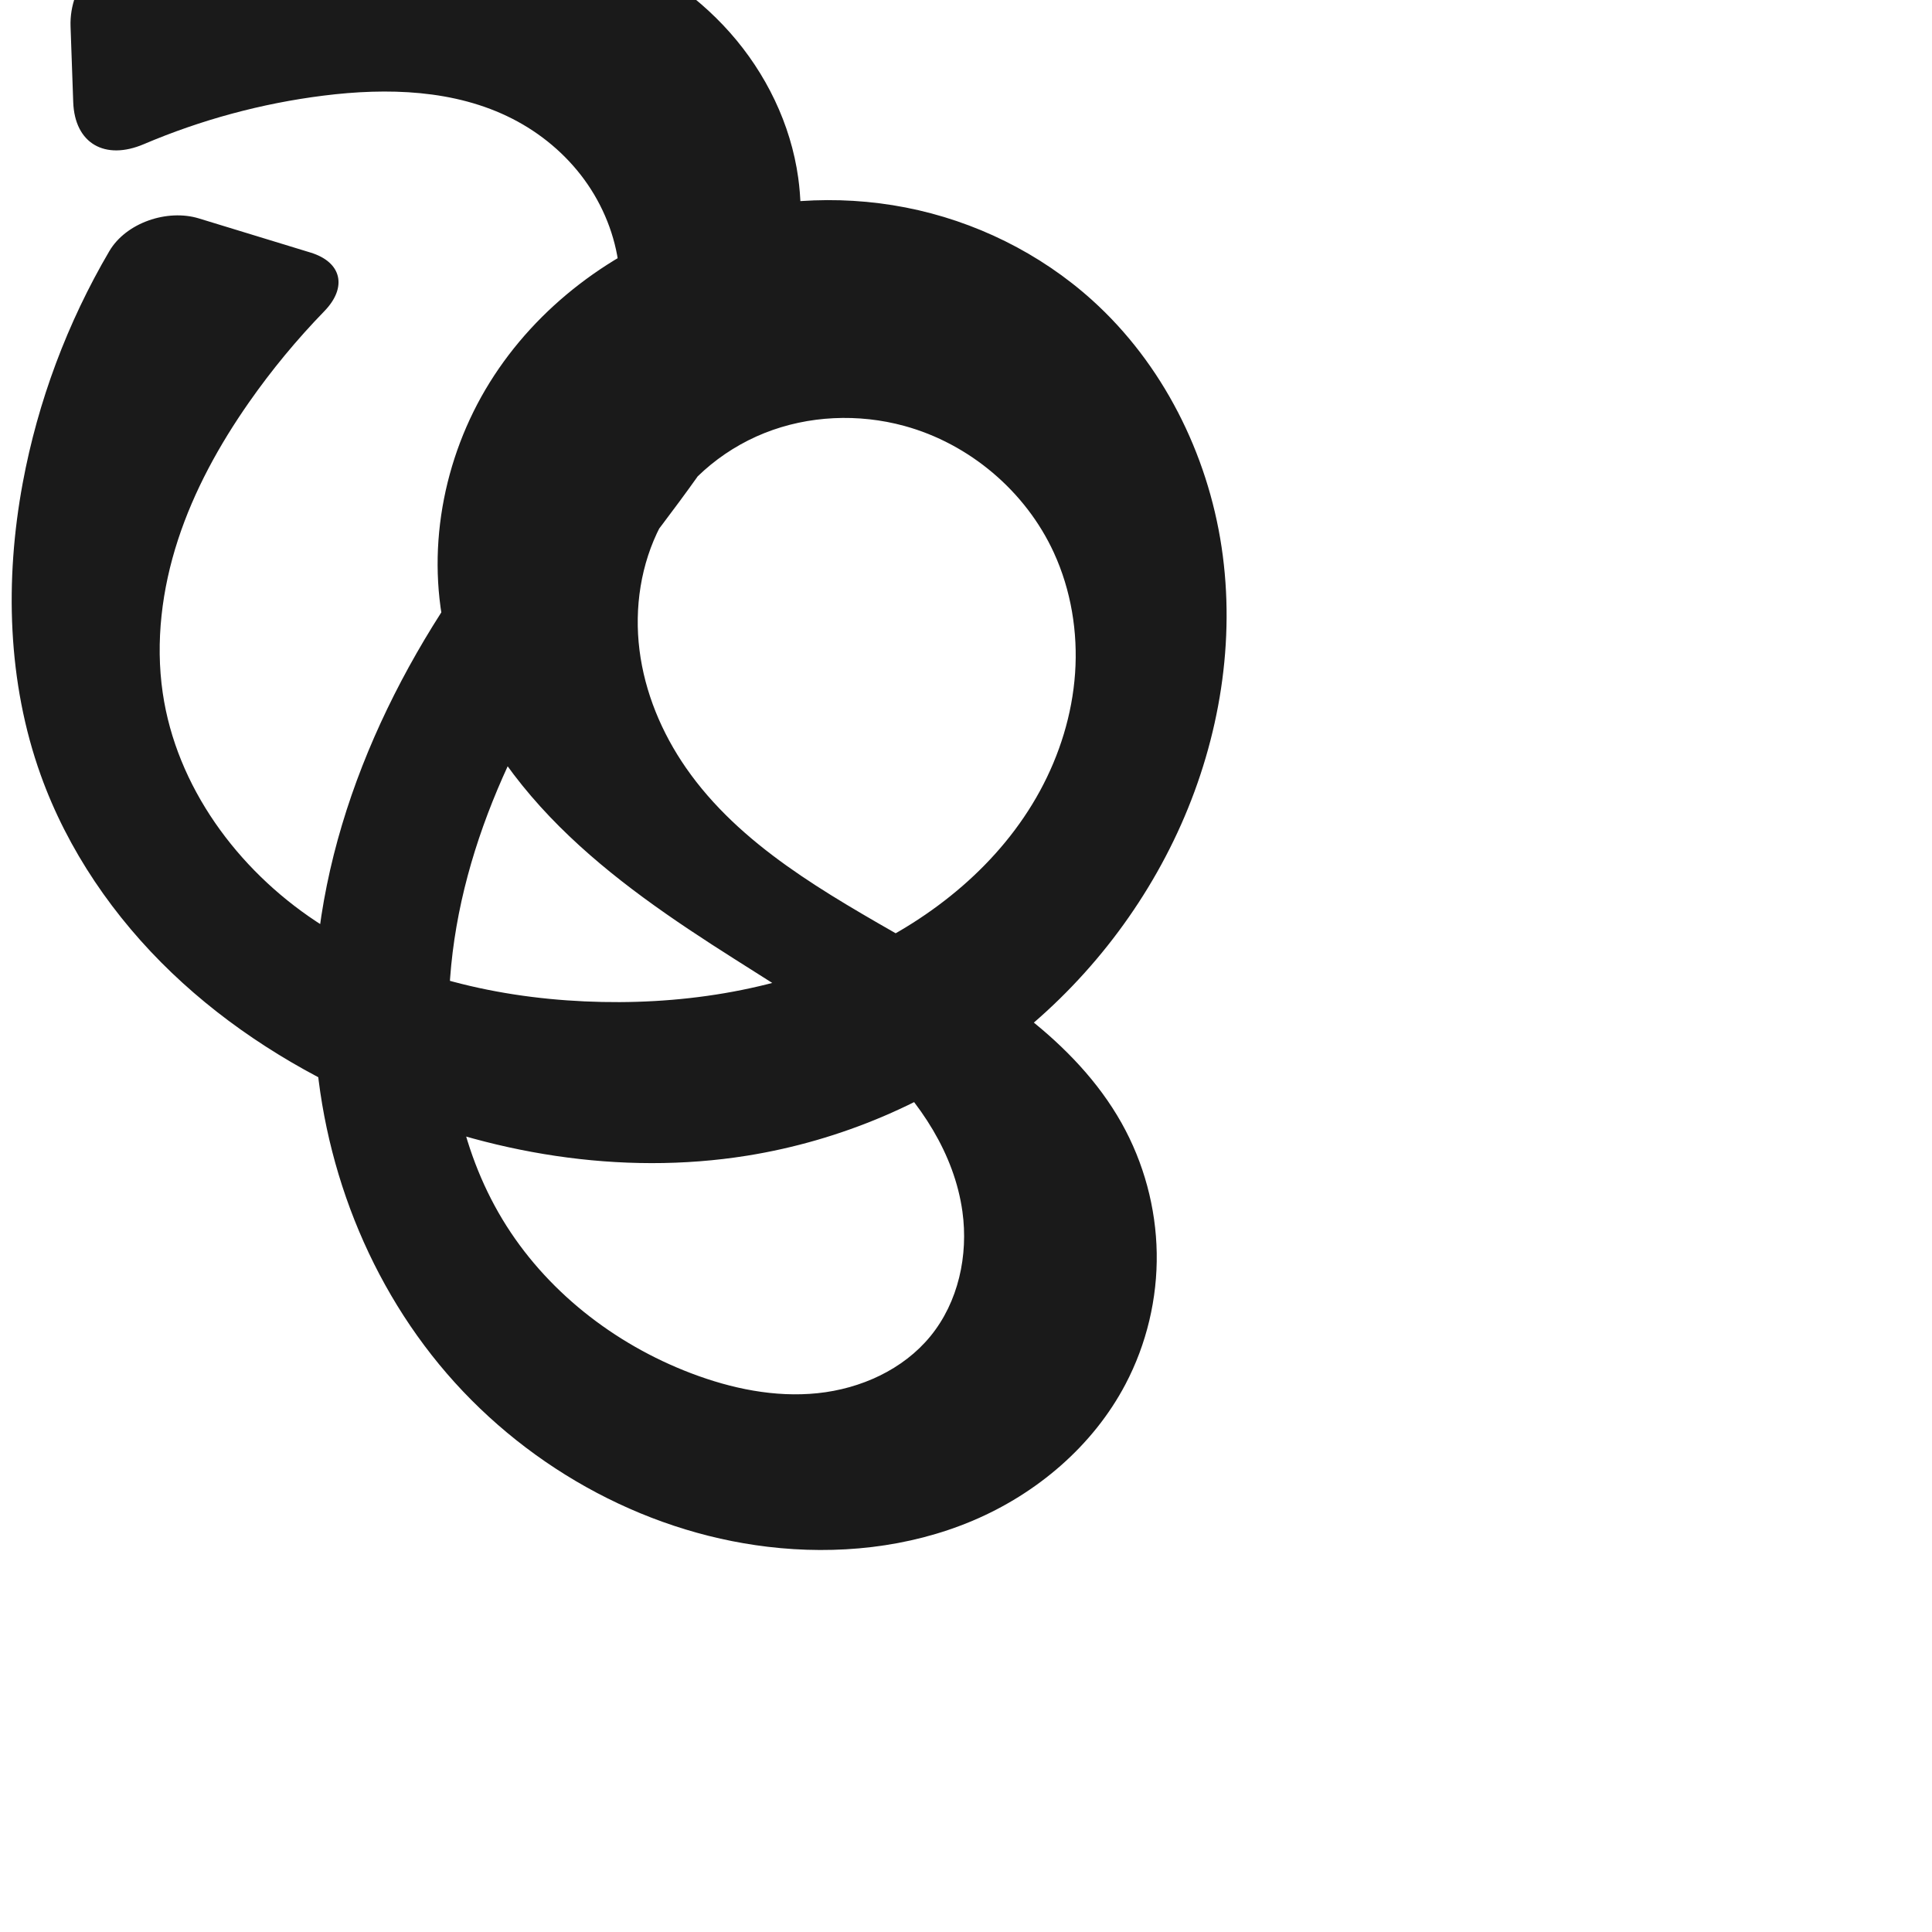
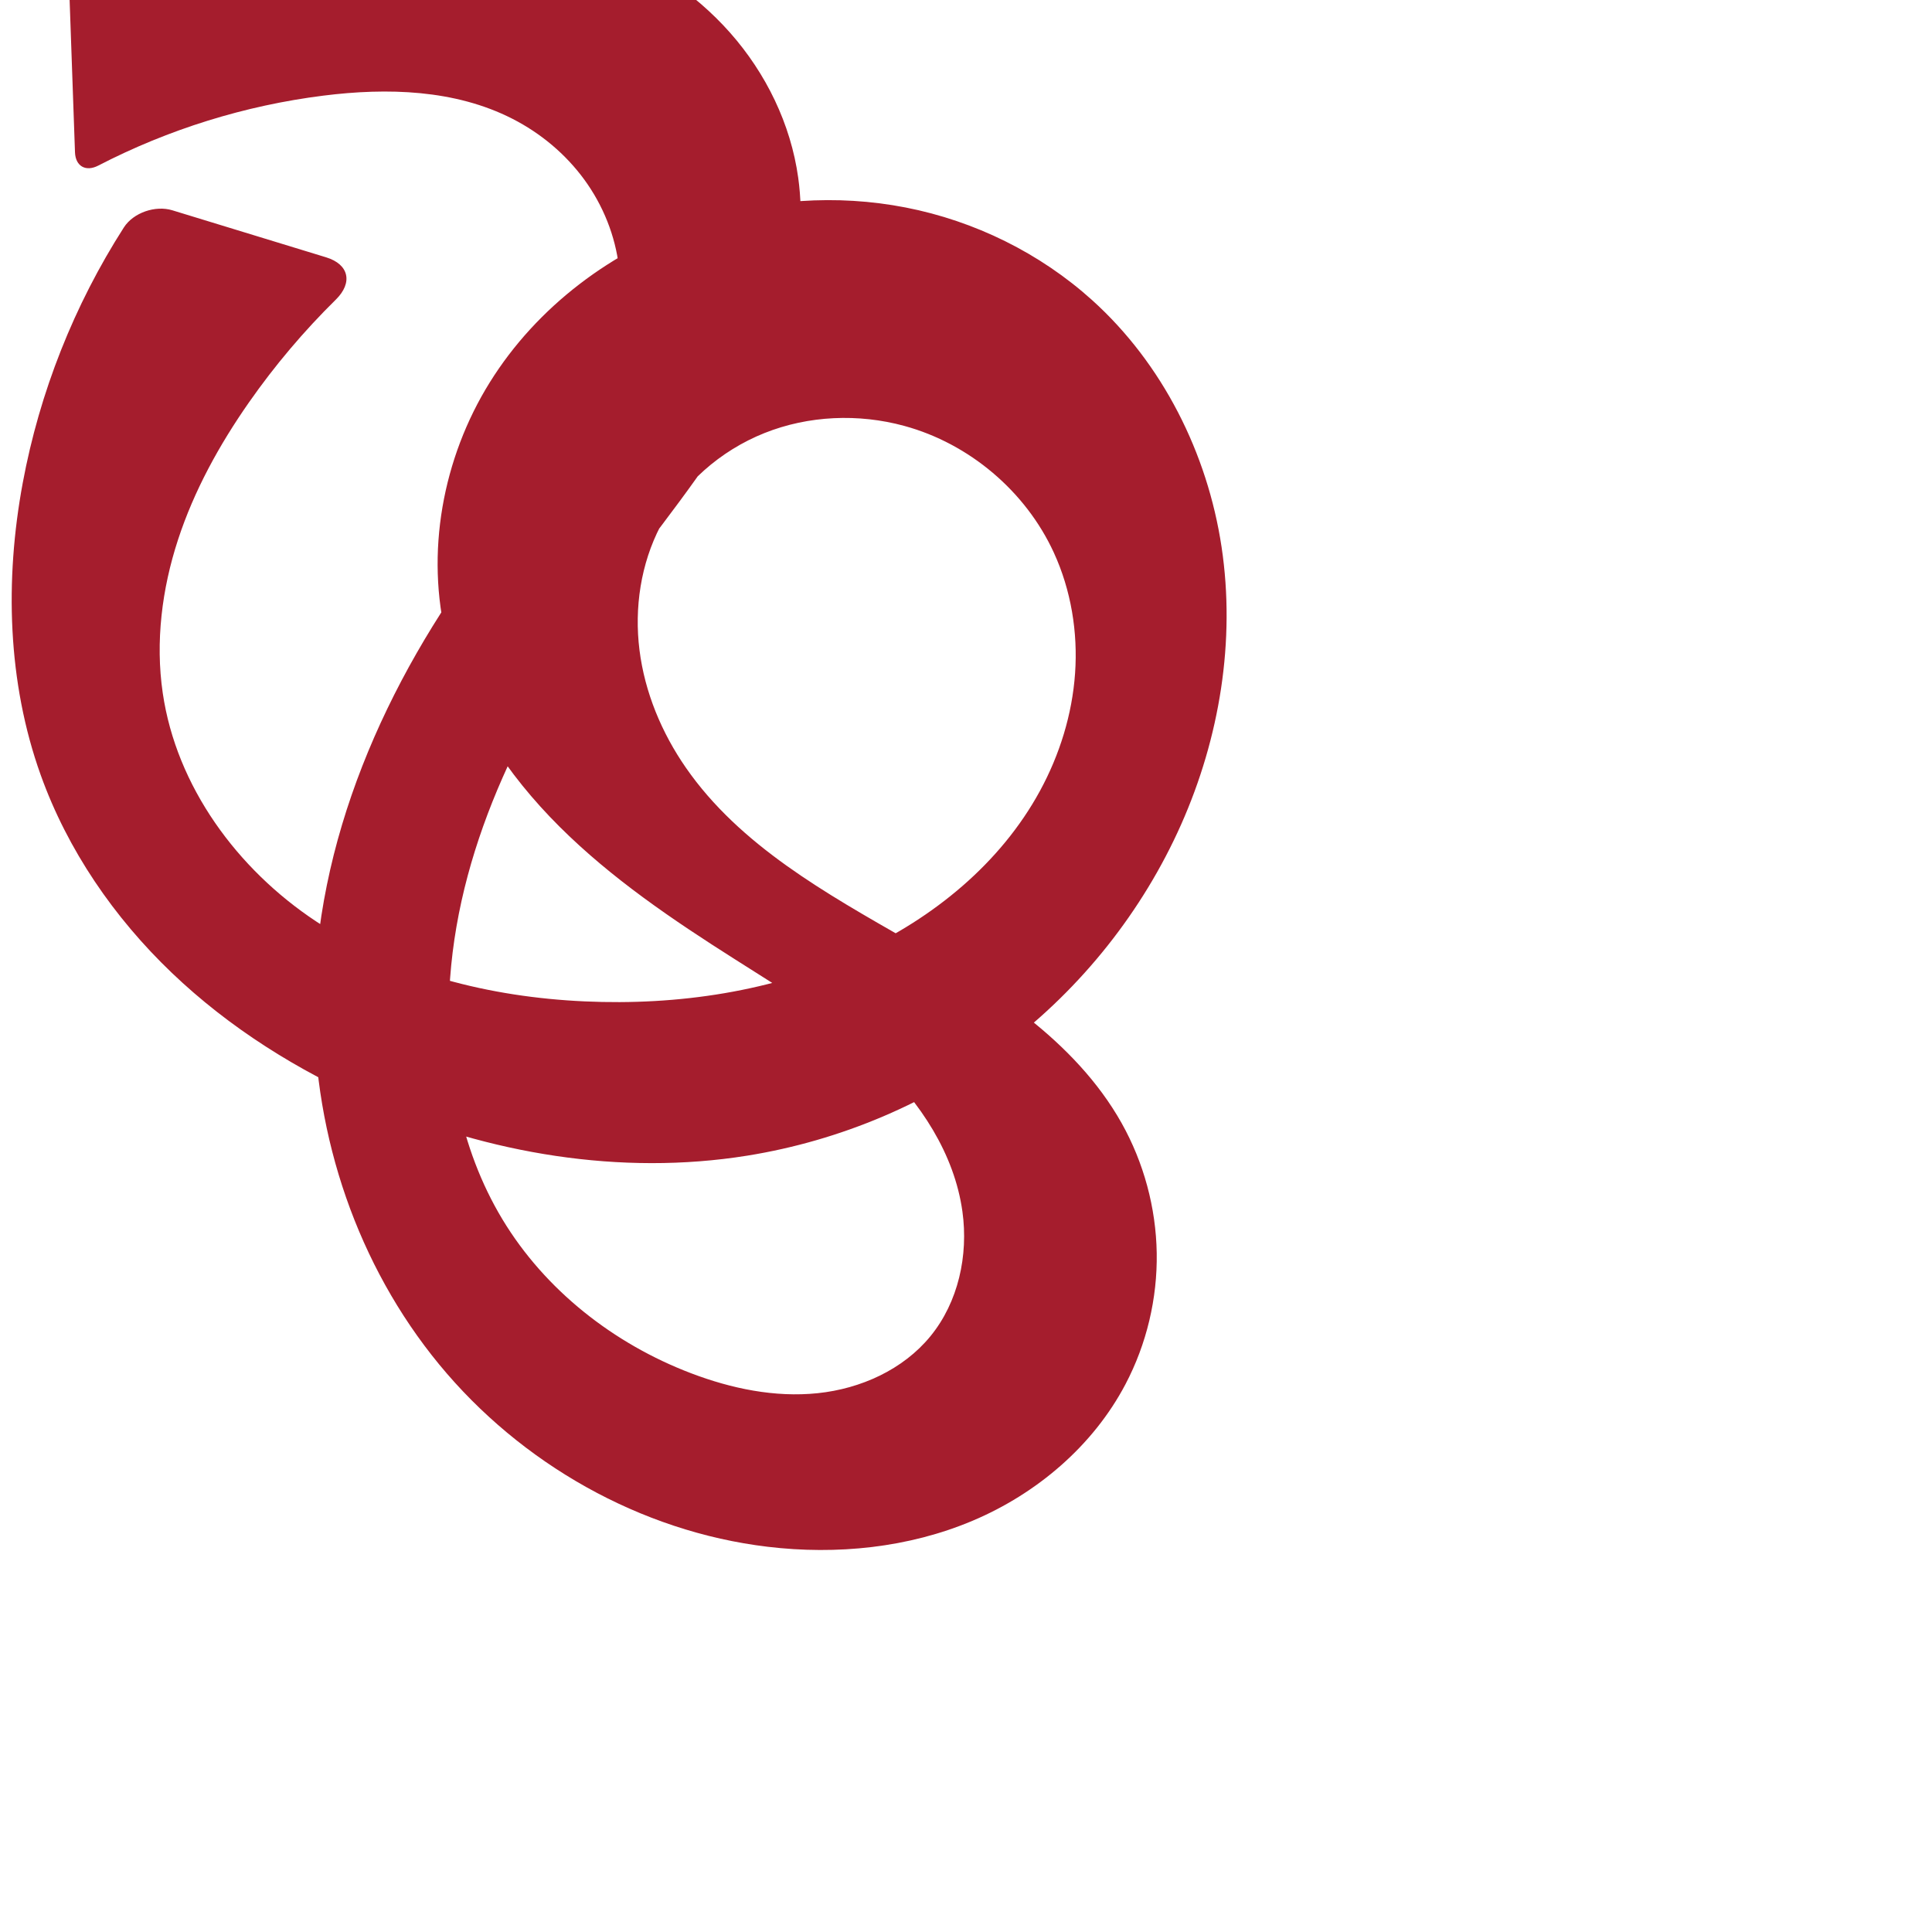
<svg xmlns="http://www.w3.org/2000/svg" xml:space="preserve" width="1000" height="1000" version="1.1" style="clip-rule:evenodd;fill-rule:evenodd;image-rendering:optimizeQuality;shape-rendering:geometricPrecision;text-rendering:geometricPrecision" viewBox="0 0 1000 1000" id="svg10">
  <defs id="defs4">
    <style type="text/css" id="style2">
   
    .fil0 {fill:#EF7F1A;fill-rule:nonzero}
   
  </style>
  </defs>
-   <path style="display:inline;fill:#1a1a1a;fill-rule:nonzero;stroke:none;stroke-width:2.012px;stroke-linecap:butt;stroke-linejoin:miter;stroke-opacity:1" d="m 56.587,129.992 c -21.722,37.007 -36.998,77.8 -44.822,119.994 -9.314,50.227 -7.933,103.103 9.314,151.187 13.94,38.863 37.973,73.791 67.813,102.327 29.84,28.535 65.388,50.79 103.261,67.23 60.895,26.433 129.004,37.945 194.553,27.444 48.468,-7.764 94.999,-27.531 134.077,-57.236 39.077,-29.705 70.607,-69.31 90.556,-114.159 19.931,-44.81 28.229,-95.14 20.947,-143.639 -7.281,-48.499 -30.551,-94.904 -66.961,-127.759 -27.014,-24.376 -60.853,-41.015 -96.565,-47.982 -35.713,-6.967 -73.2,-4.295 -107.714,7.226 -43.89,14.65 -83.119,44.032 -107.558,83.322 -24.439,39.29 -33.412,88.399 -22.203,133.291 9.222,36.935 31.315,69.708 58.274,96.586 26.959,26.878 58.75,48.362 90.902,68.746 25.602,16.232 51.784,32.042 73.77,52.912 21.986,20.87 39.767,47.628 43.921,77.656 3.13,22.626 -2.106,46.831 -16.575,64.504 -14.154,17.289 -36.089,27.153 -58.313,29.468 -22.223,2.315 -44.727,-2.382 -65.608,-10.334 -39.974,-15.223 -75.512,-43.018 -97.6,-79.647 -22.323,-37.018 -30.237,-81.621 -27.09,-124.734 5.266,-72.153 39.883,-139.17 82.169,-197.87 23.8,-33.038 50.313,-64.313 70.307,-99.784 19.994,-35.47 33.306,-76.406 27.713,-116.738 C 409.302,64.212 396.469,37.916 377.866,16.911 359.262,-4.094 335.038,-19.865 308.722,-29.599 257.101,-48.693 200.122,-44.492 145.382,-38.764 c -23.821,2.492 -47.616,5.225 -71.382,8.196 -21.479,2.685 -38.246,22.613 -37.483,44.246 l 1.38,39.139 c 0.763,21.633 16.595,30.292 36.502,21.819 29.627,-12.611 61.002,-21.118 92.95,-25.132 33.104,-4.159 68.141,-3.203 97.858,11.964 14.632,7.468 27.592,18.281 37.268,31.557 9.676,13.276 16.022,29.014 17.902,45.335 3.159,27.427 -6.272,55 -20.177,78.851 -13.905,23.851 -32.183,44.794 -48.818,66.828 -51.908,68.756 -88.738,151.773 -88.787,237.923 -0.038,66.412 22.528,132.999 64.732,184.277 42.204,51.278 104.056,86.49 169.999,94.366 35.808,4.277 72.905,0.552 106.124,-13.485 33.219,-14.037 62.32,-38.746 79.107,-70.663 10.935,-20.792 16.531,-44.358 16.16,-67.847 -0.371,-23.489 -6.703,-46.855 -18.2,-67.342 -11.999,-21.383 -29.366,-39.387 -48.626,-54.561 -19.26,-15.174 -40.46,-27.678 -61.729,-39.878 -42.538,-24.4 -87.204,-49.162 -115.146,-89.462 -12.55,-18.101 -21.277,-39.02 -24.018,-60.875 -2.741,-21.855 0.664,-44.63 10.832,-64.169 11.353,-21.817 30.992,-39.05 53.834,-48.165 22.842,-9.116 48.684,-10.183 72.41,-3.705 33.684,9.197 62.825,33.861 77.393,65.595 8.908,19.406 12.482,41.133 10.992,62.434 -1.49,21.301 -7.979,42.159 -18.19,60.913 -20.421,37.508 -55.271,65.891 -94.103,83.666 -44.001,20.141 -93.235,27.457 -141.577,25.256 -48.868,-2.226 -98.14,-14.405 -138.946,-41.385 -40.806,-26.98 -72.346,-69.86 -79.412,-118.265 -3.87,-26.512 -0.42,-53.807 7.901,-79.275 8.321,-25.468 21.407,-49.194 36.76,-71.153 11.702,-16.738 24.758,-32.529 38.99,-47.177 11.904,-12.251 9.191,-25.34 -7.149,-30.336 l -57.795,-17.673 c -16.34,-4.997 -37.703,2.214 -46.35,16.945 z" id="path1058" />
+   <path style="display:inline;fill:#a51d2d;fill-rule:nonzero;stroke:none;stroke-width:2.012px;stroke-linecap:butt;stroke-linejoin:miter;stroke-opacity:1" d="m 64.102,117.743 c -25.733,40.166 -43.638,85.338 -52.336,132.244 -9.314,50.227 -7.933,103.103 9.314,151.187 13.94,38.863 37.973,73.791 67.813,102.327 29.84,28.535 65.388,50.79 103.261,67.23 60.895,26.433 129.004,37.945 194.553,27.444 48.468,-7.764 94.999,-27.531 134.077,-57.236 39.077,-29.705 70.607,-69.31 90.556,-114.159 19.931,-44.81 28.229,-95.14 20.947,-143.639 -7.281,-48.499 -30.551,-94.904 -66.961,-127.759 -27.014,-24.376 -60.853,-41.015 -96.565,-47.982 -35.713,-6.967 -73.2,-4.295 -107.714,7.226 -43.89,14.65 -83.119,44.032 -107.558,83.322 -24.439,39.29 -33.412,88.399 -22.203,133.291 9.222,36.935 31.315,69.708 58.274,96.586 26.959,26.878 58.75,48.362 90.902,68.746 25.602,16.232 51.784,32.042 73.77,52.912 21.986,20.87 39.767,47.628 43.921,77.656 3.13,22.626 -2.106,46.831 -16.575,64.504 -14.154,17.289 -36.089,27.153 -58.313,29.468 -22.223,2.315 -44.727,-2.382 -65.608,-10.334 -39.974,-15.223 -75.512,-43.018 -97.6,-79.647 -22.323,-37.018 -30.237,-81.621 -27.09,-124.734 5.266,-72.153 39.883,-139.17 82.169,-197.87 23.8,-33.038 50.313,-64.313 70.307,-99.784 19.994,-35.47 33.306,-76.406 27.713,-116.738 C 409.302,64.212 396.469,37.916 377.866,16.911 359.262,-4.094 335.038,-19.865 308.722,-29.599 257.101,-48.693 200.122,-44.492 145.382,-38.764 c -31.133,3.258 -62.223,6.925 -93.26,11 -9.384,1.232 -16.716,9.94 -16.382,19.398 L 38.813,78.798 C 39.069,86.082 44.407,89.049 50.88,85.701 87.178,66.929 126.802,54.597 167.349,49.503 c 33.104,-4.159 68.141,-3.203 97.858,11.964 14.632,7.468 27.592,18.281 37.268,31.557 9.676,13.276 16.022,29.014 17.902,45.335 3.159,27.427 -6.272,55 -20.177,78.851 -13.905,23.851 -32.183,44.794 -48.818,66.828 -51.908,68.756 -88.738,151.773 -88.787,237.923 -0.038,66.412 22.528,132.999 64.732,184.277 42.204,51.278 104.056,86.49 169.999,94.366 35.808,4.277 72.905,0.552 106.124,-13.485 33.219,-14.037 62.32,-38.746 79.107,-70.663 10.935,-20.792 16.531,-44.358 16.16,-67.847 -0.371,-23.489 -6.703,-46.855 -18.2,-67.342 -11.999,-21.383 -29.366,-39.387 -48.626,-54.561 -19.26,-15.174 -40.46,-27.678 -61.729,-39.878 -42.538,-24.4 -87.204,-49.162 -115.146,-89.462 -12.55,-18.101 -21.277,-39.02 -24.018,-60.875 -2.741,-21.855 0.664,-44.63 10.832,-64.169 11.353,-21.817 30.992,-39.05 53.834,-48.165 22.842,-9.116 48.684,-10.183 72.41,-3.705 33.684,9.197 62.825,33.861 77.393,65.595 8.908,19.406 12.482,41.133 10.992,62.434 -1.49,21.301 -7.979,42.159 -18.19,60.913 -20.421,37.508 -55.271,65.891 -94.103,83.666 -44.001,20.141 -93.235,27.457 -141.577,25.256 -48.868,-2.226 -98.14,-14.405 -138.946,-41.385 -40.806,-26.98 -72.346,-69.86 -79.412,-118.265 -3.87,-26.512 -0.42,-53.807 7.901,-79.275 8.321,-25.468 21.407,-49.194 36.76,-71.153 13.319,-19.05 28.391,-36.874 44.955,-53.181 8.844,-8.707 6.85,-18.227 -5.02,-21.857 L 89.195,108.845 c -8.75,-2.676 -20.157,1.195 -25.093,8.899 z" id="path1058" />
</svg>
